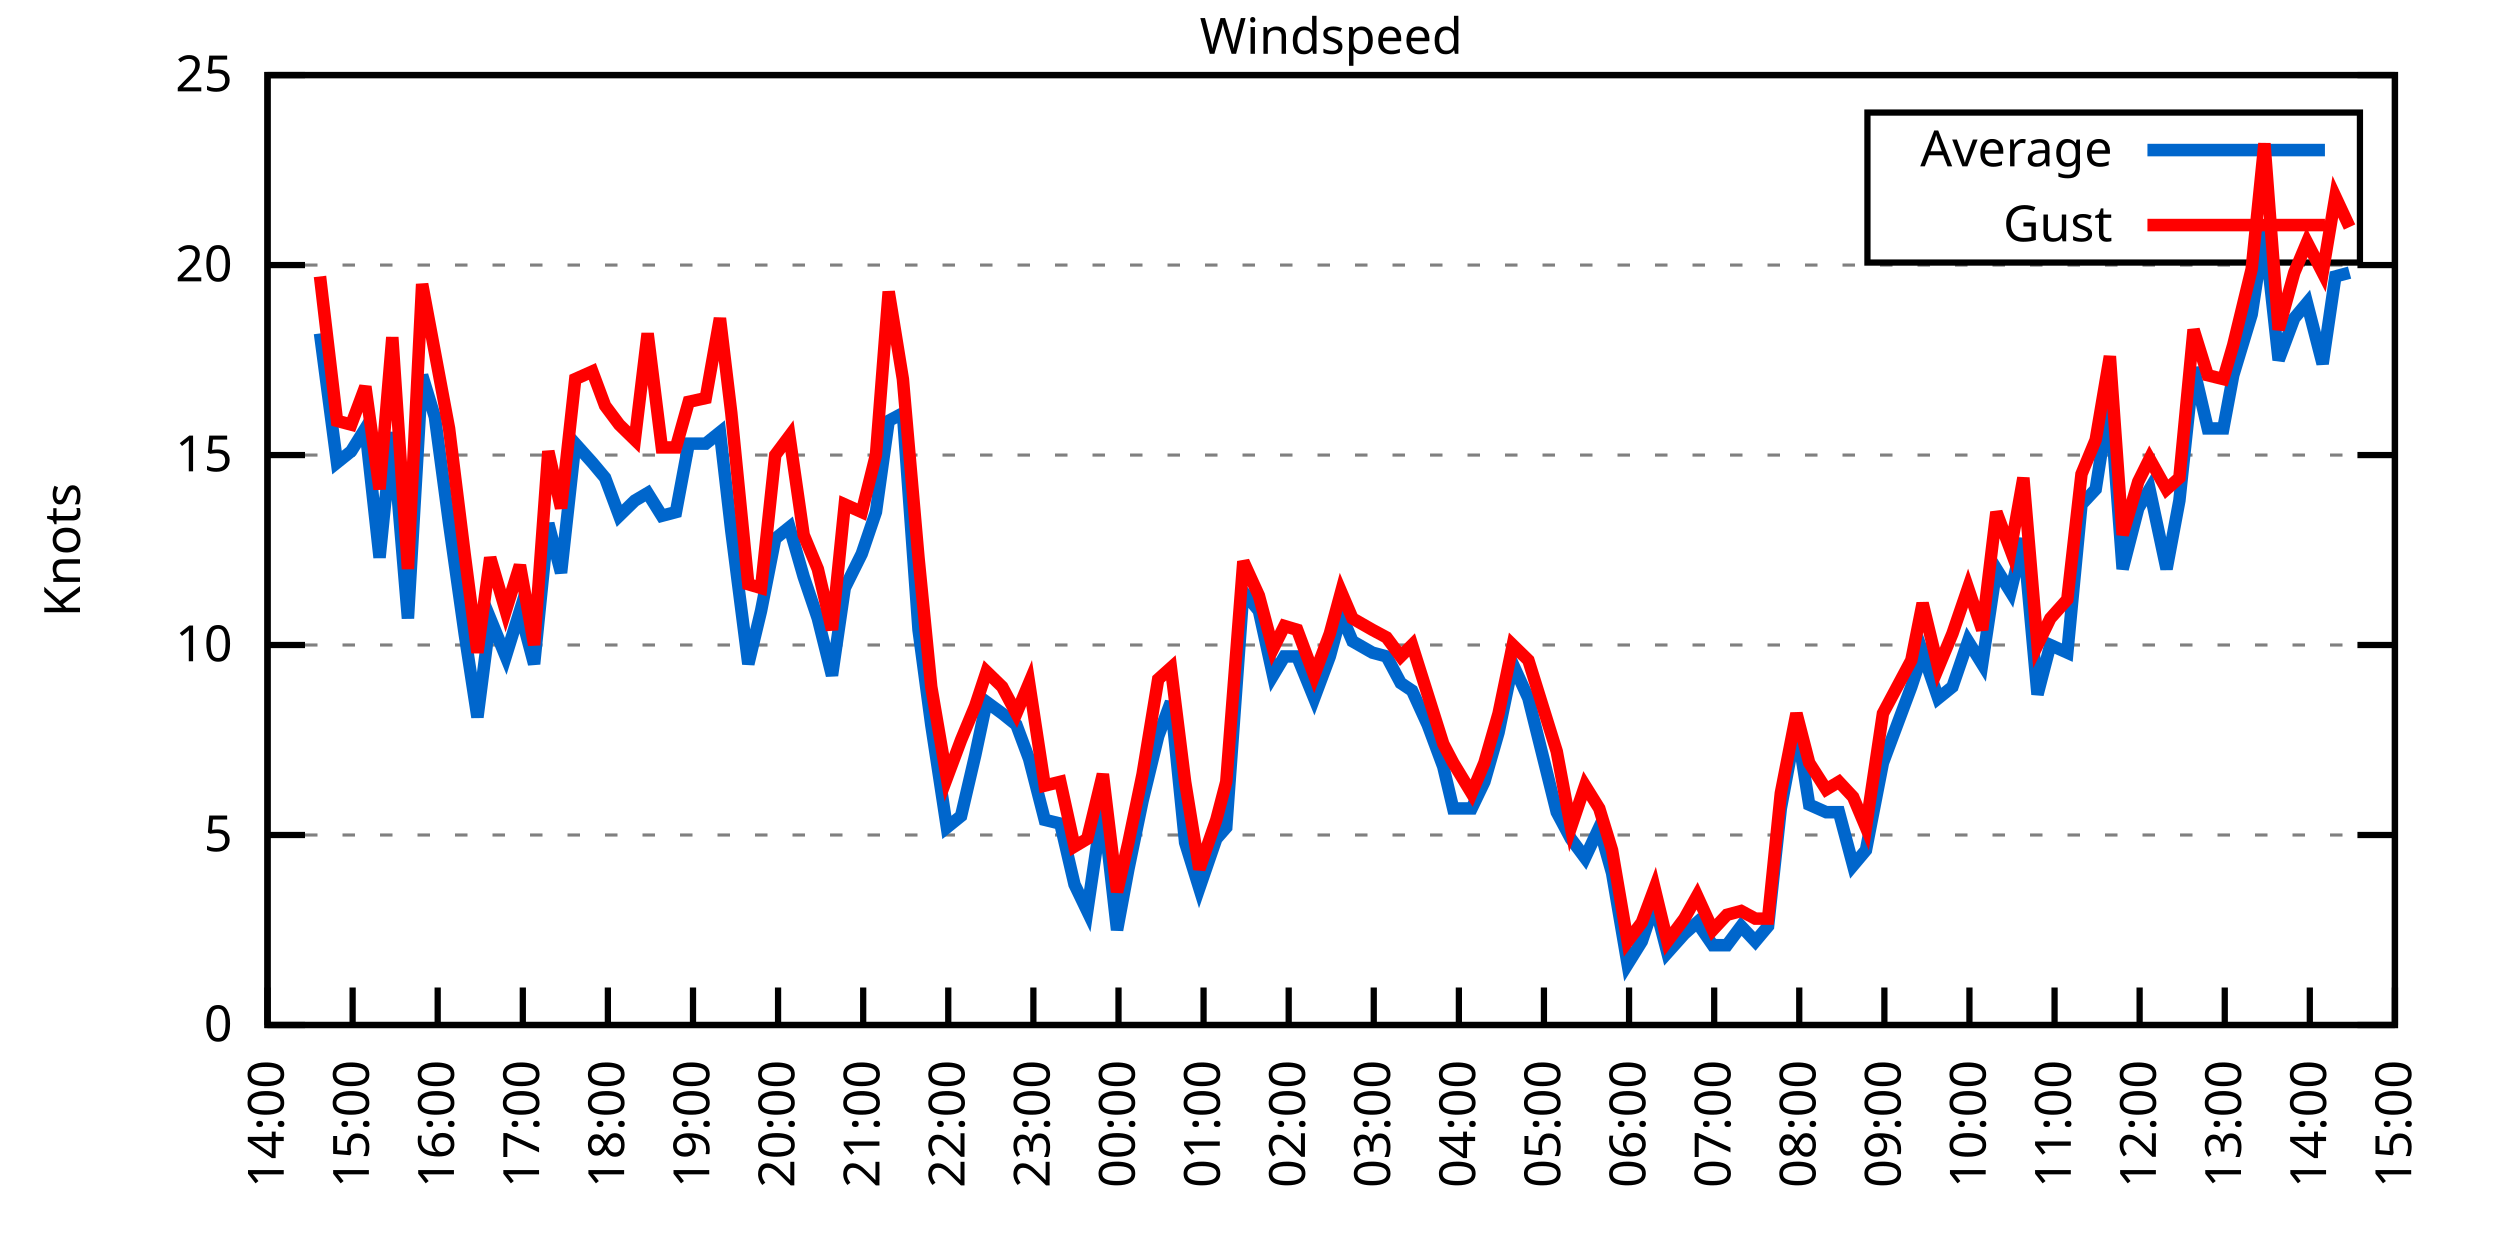
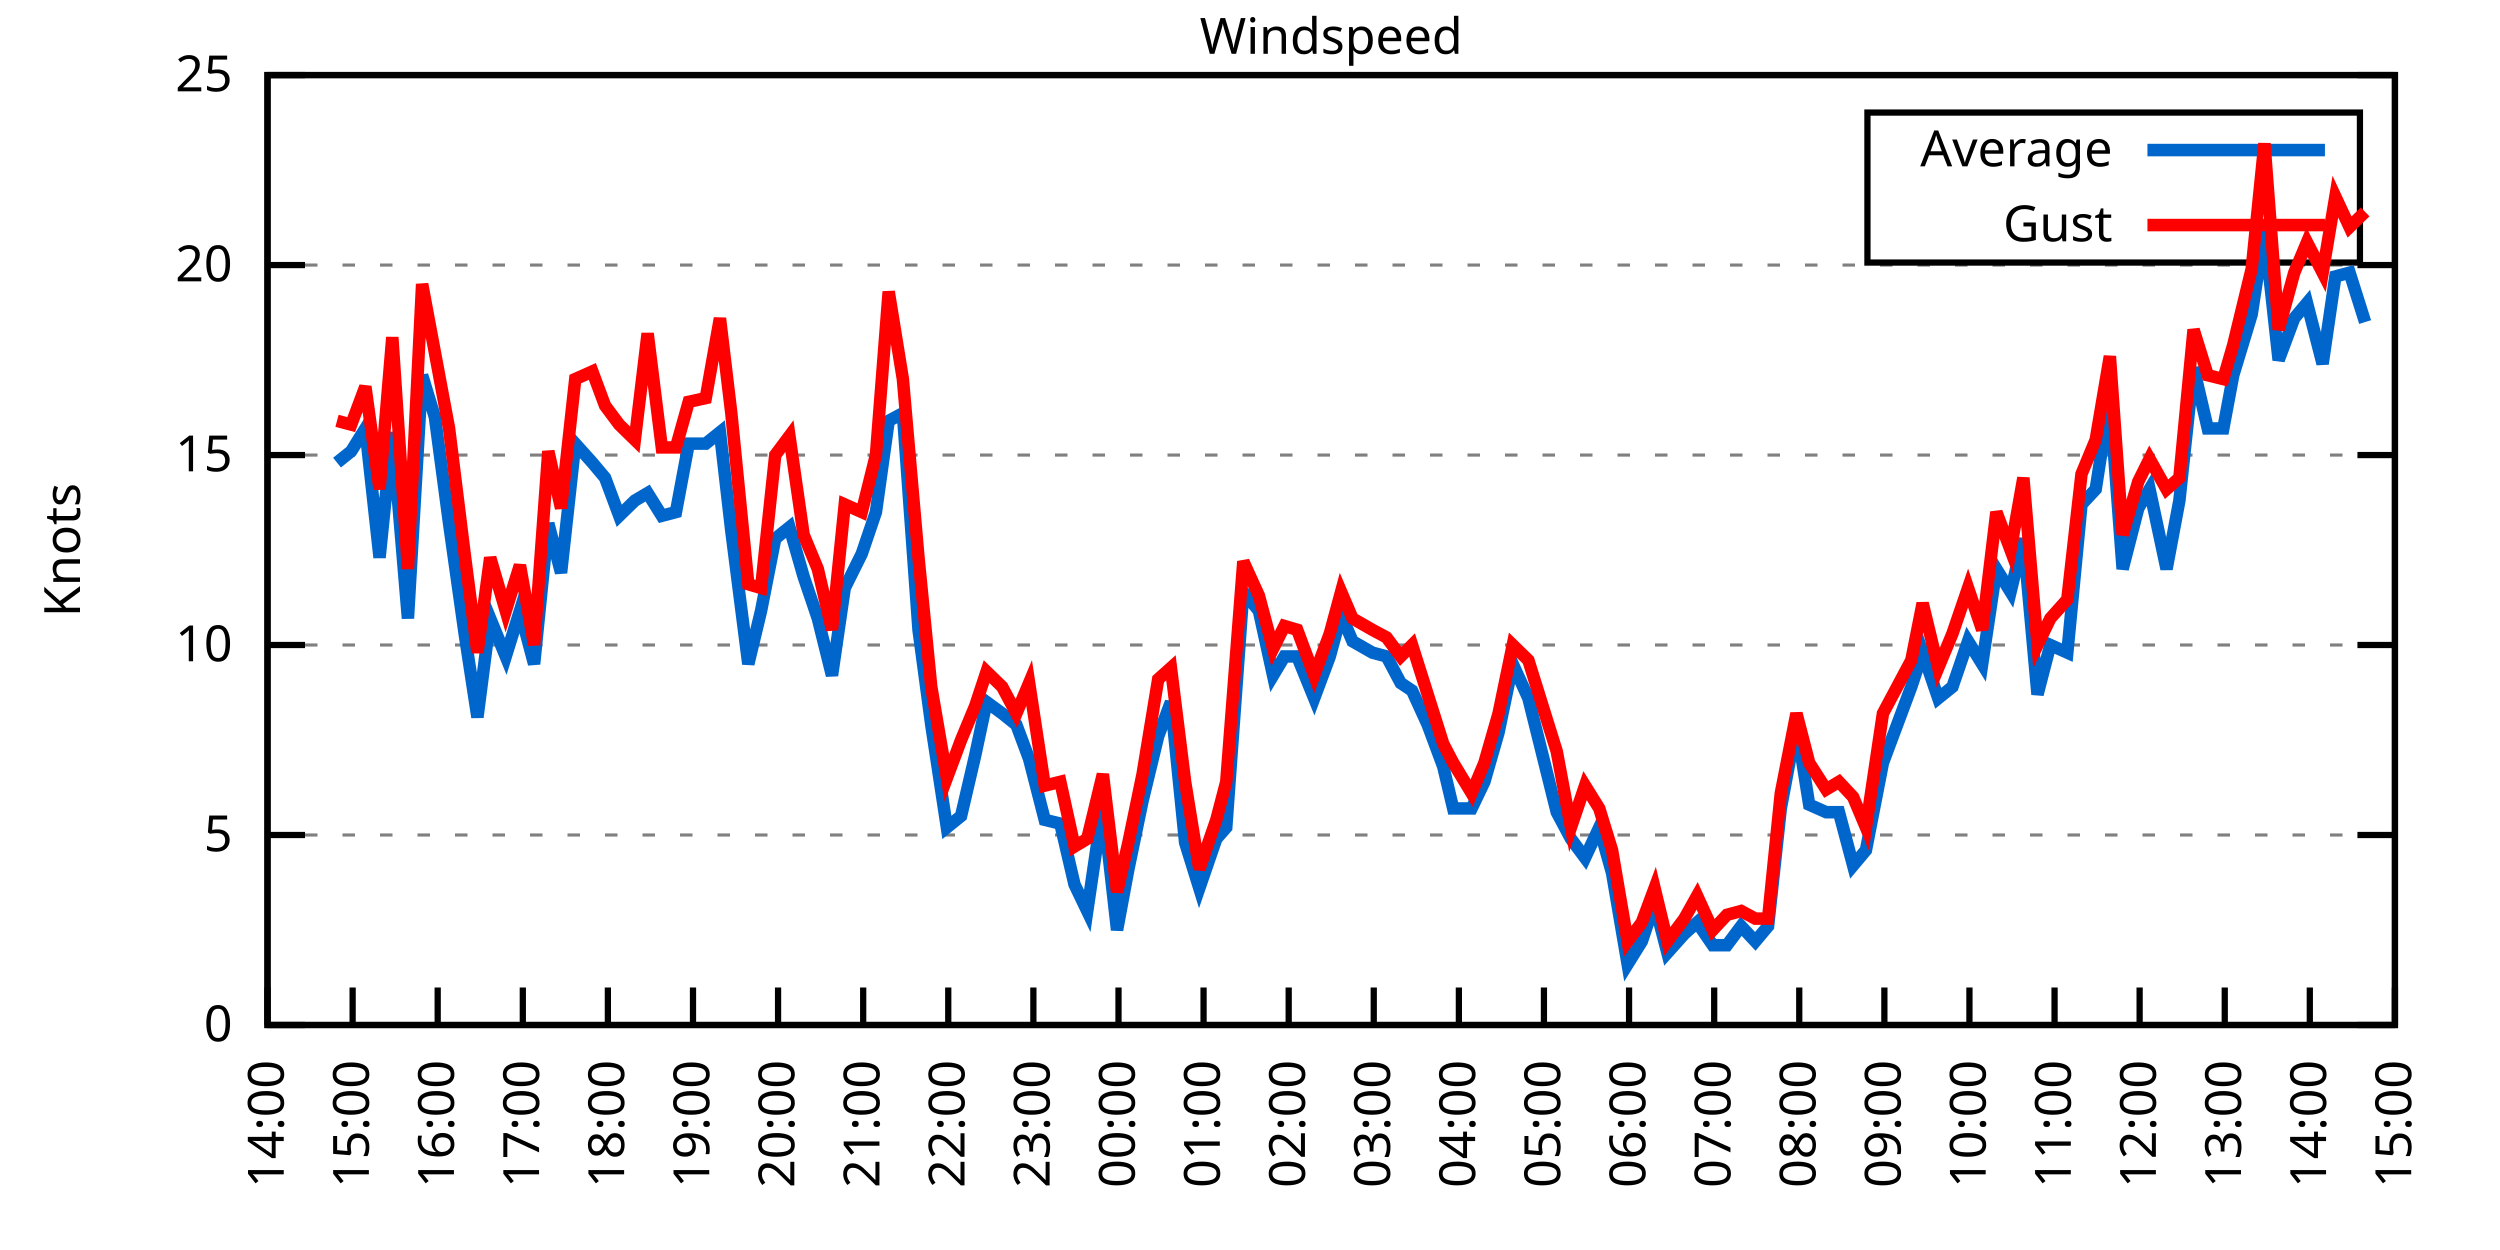
<svg xmlns="http://www.w3.org/2000/svg" xmlns:xlink="http://www.w3.org/1999/xlink" width="400" height="200" viewBox="0 0 400 200">
  <g id="gnuplot_canvas">
    <rect x="0" y="0" width="400" height="200" fill="none" />
    <defs>
      <circle id="gpDot" r="0.5" stroke-width="0.5" stroke="currentColor" />
      <path id="gpPt0" stroke-width="0.333" stroke="currentColor" d="M-1,0 h2 M0,-1 v2" />
      <path id="gpPt1" stroke-width="0.333" stroke="currentColor" d="M-1,-1 L1,1 M1,-1 L-1,1" />
      <path id="gpPt2" stroke-width="0.333" stroke="currentColor" d="M-1,0 L1,0 M0,-1 L0,1 M-1,-1 L1,1 M-1,1 L1,-1" />
      <rect id="gpPt3" stroke-width="0.333" stroke="currentColor" x="-1" y="-1" width="2" height="2" />
      <rect id="gpPt4" stroke-width="0.333" stroke="currentColor" fill="currentColor" x="-1" y="-1" width="2" height="2" />
      <circle id="gpPt5" stroke-width="0.333" stroke="currentColor" cx="0" cy="0" r="1" />
      <use xlink:href="#gpPt5" id="gpPt6" fill="currentColor" stroke="none" />
      <path id="gpPt7" stroke-width="0.333" stroke="currentColor" d="M0,-1.33 L-1.33,0.67 L1.33,0.67 z" />
      <use xlink:href="#gpPt7" id="gpPt8" fill="currentColor" stroke="none" />
      <use xlink:href="#gpPt7" id="gpPt9" stroke="currentColor" transform="rotate(180)" />
      <use xlink:href="#gpPt9" id="gpPt10" fill="currentColor" stroke="none" />
      <use xlink:href="#gpPt3" id="gpPt11" stroke="currentColor" transform="rotate(45)" />
      <use xlink:href="#gpPt11" id="gpPt12" fill="currentColor" stroke="none" />
      <path id="gpPt13" stroke-width="0.333" stroke="currentColor" d="M0,1.330 L1.265,0.411 L0.782,-1.067 L-0.782,-1.076 L-1.265,0.411 z" />
      <use xlink:href="#gpPt13" id="gpPt14" fill="currentColor" stroke="none" />
      <filter id="textbox" filterUnits="objectBoundingBox" x="0" y="0" height="1" width="1">
        <feFlood flood-color="white" flood-opacity="1" result="bgnd" />
        <feComposite in="SourceGraphic" in2="bgnd" operator="atop" />
      </filter>
      <filter id="greybox" filterUnits="objectBoundingBox" x="0" y="0" height="1" width="1">
        <feFlood flood-color="lightgrey" flood-opacity="1" result="grey" />
        <feComposite in="SourceGraphic" in2="grey" operator="atop" />
      </filter>
    </defs>
    <g fill="none" color="white" stroke="currentColor" stroke-width="1.00" stroke-linecap="butt" stroke-linejoin="miter">
</g>
    <g fill="none" color="black" stroke="currentColor" stroke-width="1.00" stroke-linecap="butt" stroke-linejoin="miter">
      <g stroke="none" shape-rendering="crispEdges">
        <polygon fill="rgb(255, 255, 255)" points="42.80,164.00 383.18,164.00 383.18,12.02 42.80,12.02 " />
      </g>
    </g>
    <g fill="none" color="black" stroke="currentColor" stroke-width="1.00" stroke-linecap="butt" stroke-linejoin="miter">
</g>
    <g fill="none" color="black" stroke="black" stroke-width="0.50" stroke-linecap="butt" stroke-linejoin="miter">
</g>
    <g fill="none" color="gray" stroke="currentColor" stroke-width="0.50" stroke-linecap="butt" stroke-linejoin="miter">
      <path stroke="gray" stroke-dasharray="2,4" class="gridline" d="M42.80,164.00 L383.19,164.00  " />
    </g>
    <g fill="none" color="gray" stroke="gray" stroke-width="1.00" stroke-linecap="butt" stroke-linejoin="miter">
</g>
    <g fill="none" color="black" stroke="currentColor" stroke-width="1.00" stroke-linecap="butt" stroke-linejoin="miter">
      <path stroke="black" d="M42.80,164.00 L48.80,164.00 M383.19,164.00 L377.19,164.00  " />
      <g transform="translate(37.20,166.60)" stroke="none" fill="black" font-family="Sans" font-size="8.00" text-anchor="end">
        <text>
          <tspan font-family="Sans"> 0</tspan>
        </text>
      </g>
    </g>
    <g fill="none" color="black" stroke="currentColor" stroke-width="1.00" stroke-linecap="butt" stroke-linejoin="miter">
</g>
    <g fill="none" color="black" stroke="black" stroke-width="0.50" stroke-linecap="butt" stroke-linejoin="miter">
</g>
    <g fill="none" color="gray" stroke="currentColor" stroke-width="0.50" stroke-linecap="butt" stroke-linejoin="miter">
      <path stroke="gray" stroke-dasharray="2,4" class="gridline" d="M42.80,133.60 L383.19,133.60  " />
    </g>
    <g fill="none" color="gray" stroke="gray" stroke-width="1.00" stroke-linecap="butt" stroke-linejoin="miter">
</g>
    <g fill="none" color="black" stroke="currentColor" stroke-width="1.00" stroke-linecap="butt" stroke-linejoin="miter">
      <path stroke="black" d="M42.80,133.60 L48.80,133.60 M383.19,133.60 L377.19,133.60  " />
      <g transform="translate(37.20,136.20)" stroke="none" fill="black" font-family="Sans" font-size="8.00" text-anchor="end">
        <text>
          <tspan font-family="Sans"> 5</tspan>
        </text>
      </g>
    </g>
    <g fill="none" color="black" stroke="currentColor" stroke-width="1.00" stroke-linecap="butt" stroke-linejoin="miter">
</g>
    <g fill="none" color="black" stroke="black" stroke-width="0.50" stroke-linecap="butt" stroke-linejoin="miter">
</g>
    <g fill="none" color="gray" stroke="currentColor" stroke-width="0.50" stroke-linecap="butt" stroke-linejoin="miter">
      <path stroke="gray" stroke-dasharray="2,4" class="gridline" d="M42.80,103.20 L383.19,103.20  " />
    </g>
    <g fill="none" color="gray" stroke="gray" stroke-width="1.00" stroke-linecap="butt" stroke-linejoin="miter">
</g>
    <g fill="none" color="black" stroke="currentColor" stroke-width="1.00" stroke-linecap="butt" stroke-linejoin="miter">
      <path stroke="black" d="M42.80,103.20 L48.80,103.20 M383.19,103.20 L377.19,103.20  " />
      <g transform="translate(37.20,105.80)" stroke="none" fill="black" font-family="Sans" font-size="8.00" text-anchor="end">
        <text>
          <tspan font-family="Sans"> 10</tspan>
        </text>
      </g>
    </g>
    <g fill="none" color="black" stroke="currentColor" stroke-width="1.00" stroke-linecap="butt" stroke-linejoin="miter">
</g>
    <g fill="none" color="black" stroke="black" stroke-width="0.50" stroke-linecap="butt" stroke-linejoin="miter">
</g>
    <g fill="none" color="gray" stroke="currentColor" stroke-width="0.50" stroke-linecap="butt" stroke-linejoin="miter">
      <path stroke="gray" stroke-dasharray="2,4" class="gridline" d="M42.80,72.81 L383.19,72.81  " />
    </g>
    <g fill="none" color="gray" stroke="gray" stroke-width="1.00" stroke-linecap="butt" stroke-linejoin="miter">
</g>
    <g fill="none" color="black" stroke="currentColor" stroke-width="1.00" stroke-linecap="butt" stroke-linejoin="miter">
      <path stroke="black" d="M42.80,72.81 L48.80,72.81 M383.19,72.81 L377.19,72.81  " />
      <g transform="translate(37.20,75.41)" stroke="none" fill="black" font-family="Sans" font-size="8.00" text-anchor="end">
        <text>
          <tspan font-family="Sans"> 15</tspan>
        </text>
      </g>
    </g>
    <g fill="none" color="black" stroke="currentColor" stroke-width="1.00" stroke-linecap="butt" stroke-linejoin="miter">
</g>
    <g fill="none" color="black" stroke="black" stroke-width="0.50" stroke-linecap="butt" stroke-linejoin="miter">
</g>
    <g fill="none" color="gray" stroke="currentColor" stroke-width="0.50" stroke-linecap="butt" stroke-linejoin="miter">
      <path stroke="gray" stroke-dasharray="2,4" class="gridline" d="M42.80,42.41 L383.19,42.41  " />
    </g>
    <g fill="none" color="gray" stroke="gray" stroke-width="1.00" stroke-linecap="butt" stroke-linejoin="miter">
</g>
    <g fill="none" color="black" stroke="currentColor" stroke-width="1.00" stroke-linecap="butt" stroke-linejoin="miter">
      <path stroke="black" d="M42.80,42.41 L48.80,42.41 M383.19,42.41 L377.19,42.41  " />
      <g transform="translate(37.20,45.01)" stroke="none" fill="black" font-family="Sans" font-size="8.00" text-anchor="end">
        <text>
          <tspan font-family="Sans"> 20</tspan>
        </text>
      </g>
    </g>
    <g fill="none" color="black" stroke="currentColor" stroke-width="1.00" stroke-linecap="butt" stroke-linejoin="miter">
</g>
    <g fill="none" color="black" stroke="black" stroke-width="0.50" stroke-linecap="butt" stroke-linejoin="miter">
</g>
    <g fill="none" color="gray" stroke="currentColor" stroke-width="0.50" stroke-linecap="butt" stroke-linejoin="miter">
      <path stroke="gray" stroke-dasharray="2,4" class="gridline" d="M42.80,12.01 L383.19,12.01  " />
    </g>
    <g fill="none" color="gray" stroke="gray" stroke-width="1.00" stroke-linecap="butt" stroke-linejoin="miter">
</g>
    <g fill="none" color="black" stroke="currentColor" stroke-width="1.00" stroke-linecap="butt" stroke-linejoin="miter">
      <path stroke="black" d="M42.80,12.01 L48.80,12.01 M383.19,12.01 L377.19,12.01  " />
      <g transform="translate(37.20,14.61)" stroke="none" fill="black" font-family="Sans" font-size="8.00" text-anchor="end">
        <text>
          <tspan font-family="Sans"> 25</tspan>
        </text>
      </g>
    </g>
    <g fill="none" color="black" stroke="currentColor" stroke-width="1.00" stroke-linecap="butt" stroke-linejoin="miter">
      <path stroke="black" d="M42.80,164.00 L42.80,158.00  " />
      <g transform="translate(45.40,169.60) rotate(270.00)" stroke="none" fill="black" font-family="Sans" font-size="8.00" text-anchor="end">
        <text>
          <tspan font-family="Sans">14:00</tspan>
        </text>
      </g>
    </g>
    <g fill="none" color="black" stroke="currentColor" stroke-width="1.00" stroke-linecap="butt" stroke-linejoin="miter">
      <path stroke="black" d="M56.42,164.00 L56.42,158.00  " />
      <g transform="translate(59.02,169.60) rotate(270.00)" stroke="none" fill="black" font-family="Sans" font-size="8.00" text-anchor="end">
        <text>
          <tspan font-family="Sans">15:00</tspan>
        </text>
      </g>
    </g>
    <g fill="none" color="black" stroke="currentColor" stroke-width="1.00" stroke-linecap="butt" stroke-linejoin="miter">
      <path stroke="black" d="M70.03,164.00 L70.03,158.00  " />
      <g transform="translate(72.63,169.60) rotate(270.00)" stroke="none" fill="black" font-family="Sans" font-size="8.00" text-anchor="end">
        <text>
          <tspan font-family="Sans">16:00</tspan>
        </text>
      </g>
    </g>
    <g fill="none" color="black" stroke="currentColor" stroke-width="1.00" stroke-linecap="butt" stroke-linejoin="miter">
      <path stroke="black" d="M83.65,164.00 L83.65,158.00  " />
      <g transform="translate(86.25,169.60) rotate(270.00)" stroke="none" fill="black" font-family="Sans" font-size="8.00" text-anchor="end">
        <text>
          <tspan font-family="Sans">17:00</tspan>
        </text>
      </g>
    </g>
    <g fill="none" color="black" stroke="currentColor" stroke-width="1.00" stroke-linecap="butt" stroke-linejoin="miter">
      <path stroke="black" d="M97.26,164.00 L97.26,158.00  " />
      <g transform="translate(99.86,169.60) rotate(270.00)" stroke="none" fill="black" font-family="Sans" font-size="8.00" text-anchor="end">
        <text>
          <tspan font-family="Sans">18:00</tspan>
        </text>
      </g>
    </g>
    <g fill="none" color="black" stroke="currentColor" stroke-width="1.00" stroke-linecap="butt" stroke-linejoin="miter">
      <path stroke="black" d="M110.88,164.00 L110.88,158.00  " />
      <g transform="translate(113.48,169.60) rotate(270.00)" stroke="none" fill="black" font-family="Sans" font-size="8.00" text-anchor="end">
        <text>
          <tspan font-family="Sans">19:00</tspan>
        </text>
      </g>
    </g>
    <g fill="none" color="black" stroke="currentColor" stroke-width="1.00" stroke-linecap="butt" stroke-linejoin="miter">
      <path stroke="black" d="M124.49,164.00 L124.49,158.00  " />
      <g transform="translate(127.09,169.60) rotate(270.00)" stroke="none" fill="black" font-family="Sans" font-size="8.00" text-anchor="end">
        <text>
          <tspan font-family="Sans">20:00</tspan>
        </text>
      </g>
    </g>
    <g fill="none" color="black" stroke="currentColor" stroke-width="1.00" stroke-linecap="butt" stroke-linejoin="miter">
      <path stroke="black" d="M138.11,164.00 L138.11,158.00  " />
      <g transform="translate(140.71,169.60) rotate(270.00)" stroke="none" fill="black" font-family="Sans" font-size="8.00" text-anchor="end">
        <text>
          <tspan font-family="Sans">21:00</tspan>
        </text>
      </g>
    </g>
    <g fill="none" color="black" stroke="currentColor" stroke-width="1.00" stroke-linecap="butt" stroke-linejoin="miter">
      <path stroke="black" d="M151.72,164.00 L151.72,158.00  " />
      <g transform="translate(154.32,169.60) rotate(270.00)" stroke="none" fill="black" font-family="Sans" font-size="8.00" text-anchor="end">
        <text>
          <tspan font-family="Sans">22:00</tspan>
        </text>
      </g>
    </g>
    <g fill="none" color="black" stroke="currentColor" stroke-width="1.00" stroke-linecap="butt" stroke-linejoin="miter">
      <path stroke="black" d="M165.34,164.00 L165.34,158.00  " />
      <g transform="translate(167.94,169.60) rotate(270.00)" stroke="none" fill="black" font-family="Sans" font-size="8.00" text-anchor="end">
        <text>
          <tspan font-family="Sans">23:00</tspan>
        </text>
      </g>
    </g>
    <g fill="none" color="black" stroke="currentColor" stroke-width="1.00" stroke-linecap="butt" stroke-linejoin="miter">
      <path stroke="black" d="M178.96,164.00 L178.96,158.00  " />
      <g transform="translate(181.56,169.60) rotate(270.00)" stroke="none" fill="black" font-family="Sans" font-size="8.00" text-anchor="end">
        <text>
          <tspan font-family="Sans">00:00</tspan>
        </text>
      </g>
    </g>
    <g fill="none" color="black" stroke="currentColor" stroke-width="1.00" stroke-linecap="butt" stroke-linejoin="miter">
      <path stroke="black" d="M192.57,164.00 L192.57,158.00  " />
      <g transform="translate(195.17,169.60) rotate(270.00)" stroke="none" fill="black" font-family="Sans" font-size="8.00" text-anchor="end">
        <text>
          <tspan font-family="Sans">01:00</tspan>
        </text>
      </g>
    </g>
    <g fill="none" color="black" stroke="currentColor" stroke-width="1.00" stroke-linecap="butt" stroke-linejoin="miter">
      <path stroke="black" d="M206.19,164.00 L206.19,158.00  " />
      <g transform="translate(208.79,169.60) rotate(270.00)" stroke="none" fill="black" font-family="Sans" font-size="8.00" text-anchor="end">
        <text>
          <tspan font-family="Sans">02:00</tspan>
        </text>
      </g>
    </g>
    <g fill="none" color="black" stroke="currentColor" stroke-width="1.00" stroke-linecap="butt" stroke-linejoin="miter">
      <path stroke="black" d="M219.80,164.00 L219.80,158.00  " />
      <g transform="translate(222.40,169.60) rotate(270.00)" stroke="none" fill="black" font-family="Sans" font-size="8.00" text-anchor="end">
        <text>
          <tspan font-family="Sans">03:00</tspan>
        </text>
      </g>
    </g>
    <g fill="none" color="black" stroke="currentColor" stroke-width="1.00" stroke-linecap="butt" stroke-linejoin="miter">
      <path stroke="black" d="M233.42,164.00 L233.42,158.00  " />
      <g transform="translate(236.02,169.60) rotate(270.00)" stroke="none" fill="black" font-family="Sans" font-size="8.00" text-anchor="end">
        <text>
          <tspan font-family="Sans">04:00</tspan>
        </text>
      </g>
    </g>
    <g fill="none" color="black" stroke="currentColor" stroke-width="1.00" stroke-linecap="butt" stroke-linejoin="miter">
      <path stroke="black" d="M247.03,164.00 L247.03,158.00  " />
      <g transform="translate(249.63,169.60) rotate(270.00)" stroke="none" fill="black" font-family="Sans" font-size="8.00" text-anchor="end">
        <text>
          <tspan font-family="Sans">05:00</tspan>
        </text>
      </g>
    </g>
    <g fill="none" color="black" stroke="currentColor" stroke-width="1.00" stroke-linecap="butt" stroke-linejoin="miter">
      <path stroke="black" d="M260.65,164.00 L260.65,158.00  " />
      <g transform="translate(263.25,169.60) rotate(270.00)" stroke="none" fill="black" font-family="Sans" font-size="8.00" text-anchor="end">
        <text>
          <tspan font-family="Sans">06:00</tspan>
        </text>
      </g>
    </g>
    <g fill="none" color="black" stroke="currentColor" stroke-width="1.00" stroke-linecap="butt" stroke-linejoin="miter">
      <path stroke="black" d="M274.27,164.00 L274.27,158.00  " />
      <g transform="translate(276.87,169.60) rotate(270.00)" stroke="none" fill="black" font-family="Sans" font-size="8.00" text-anchor="end">
        <text>
          <tspan font-family="Sans">07:00</tspan>
        </text>
      </g>
    </g>
    <g fill="none" color="black" stroke="currentColor" stroke-width="1.00" stroke-linecap="butt" stroke-linejoin="miter">
      <path stroke="black" d="M287.88,164.00 L287.88,158.00  " />
      <g transform="translate(290.48,169.60) rotate(270.00)" stroke="none" fill="black" font-family="Sans" font-size="8.00" text-anchor="end">
        <text>
          <tspan font-family="Sans">08:00</tspan>
        </text>
      </g>
    </g>
    <g fill="none" color="black" stroke="currentColor" stroke-width="1.00" stroke-linecap="butt" stroke-linejoin="miter">
      <path stroke="black" d="M301.50,164.00 L301.50,158.00  " />
      <g transform="translate(304.10,169.60) rotate(270.00)" stroke="none" fill="black" font-family="Sans" font-size="8.00" text-anchor="end">
        <text>
          <tspan font-family="Sans">09:00</tspan>
        </text>
      </g>
    </g>
    <g fill="none" color="black" stroke="currentColor" stroke-width="1.00" stroke-linecap="butt" stroke-linejoin="miter">
      <path stroke="black" d="M315.11,164.00 L315.11,158.00  " />
      <g transform="translate(317.71,169.60) rotate(270.00)" stroke="none" fill="black" font-family="Sans" font-size="8.00" text-anchor="end">
        <text>
          <tspan font-family="Sans">10:00</tspan>
        </text>
      </g>
    </g>
    <g fill="none" color="black" stroke="currentColor" stroke-width="1.00" stroke-linecap="butt" stroke-linejoin="miter">
      <path stroke="black" d="M328.73,164.00 L328.73,158.00  " />
      <g transform="translate(331.33,169.60) rotate(270.00)" stroke="none" fill="black" font-family="Sans" font-size="8.00" text-anchor="end">
        <text>
          <tspan font-family="Sans">11:00</tspan>
        </text>
      </g>
    </g>
    <g fill="none" color="black" stroke="currentColor" stroke-width="1.00" stroke-linecap="butt" stroke-linejoin="miter">
      <path stroke="black" d="M342.34,164.00 L342.34,158.00  " />
      <g transform="translate(344.94,169.60) rotate(270.00)" stroke="none" fill="black" font-family="Sans" font-size="8.00" text-anchor="end">
        <text>
          <tspan font-family="Sans">12:00</tspan>
        </text>
      </g>
    </g>
    <g fill="none" color="black" stroke="currentColor" stroke-width="1.00" stroke-linecap="butt" stroke-linejoin="miter">
      <path stroke="black" d="M355.96,164.00 L355.96,158.00  " />
      <g transform="translate(358.56,169.60) rotate(270.00)" stroke="none" fill="black" font-family="Sans" font-size="8.00" text-anchor="end">
        <text>
          <tspan font-family="Sans">13:00</tspan>
        </text>
      </g>
    </g>
    <g fill="none" color="black" stroke="currentColor" stroke-width="1.00" stroke-linecap="butt" stroke-linejoin="miter">
      <path stroke="black" d="M369.57,164.00 L369.57,158.00  " />
      <g transform="translate(372.17,169.60) rotate(270.00)" stroke="none" fill="black" font-family="Sans" font-size="8.00" text-anchor="end">
        <text>
          <tspan font-family="Sans">14:00</tspan>
        </text>
      </g>
    </g>
    <g fill="none" color="black" stroke="currentColor" stroke-width="1.00" stroke-linecap="butt" stroke-linejoin="miter">
      <path stroke="black" d="M383.19,164.00 L383.19,158.00  " />
      <g transform="translate(385.79,169.60) rotate(270.00)" stroke="none" fill="black" font-family="Sans" font-size="8.00" text-anchor="end">
        <text>
          <tspan font-family="Sans">15:00</tspan>
        </text>
      </g>
    </g>
    <g fill="none" color="black" stroke="currentColor" stroke-width="1.00" stroke-linecap="butt" stroke-linejoin="miter">
</g>
    <g fill="none" color="black" stroke="currentColor" stroke-width="1.00" stroke-linecap="butt" stroke-linejoin="miter">
      <path stroke="black" d="M42.80,12.01 L42.80,164.00 L383.19,164.00 L383.19,12.01 L42.80,12.01 Z  " />
    </g>
    <g fill="none" color="black" stroke="currentColor" stroke-width="1.00" stroke-linecap="butt" stroke-linejoin="miter">
</g>
    <g fill="none" color="black" stroke="currentColor" stroke-width="1.00" stroke-linecap="butt" stroke-linejoin="miter">
      <path stroke="black" d="M298.79,42.01 L298.79,18.01 L377.59,18.01 L377.59,42.01 L298.79,42.01 Z  " />
    </g>
    <g id="Windspeed_plot_1">
      <g fill="none" color="white" stroke="black" stroke-width="2.00" stroke-linecap="butt" stroke-linejoin="miter">
</g>
      <g fill="none" color="black" stroke="currentColor" stroke-width="2.00" stroke-linecap="butt" stroke-linejoin="miter">
        <g transform="translate(337.99,26.61)" stroke="none" fill="black" font-family="Sans" font-size="8.00" text-anchor="end">
          <text>
            <tspan font-family="Sans">Average</tspan>
          </text>
        </g>
      </g>
      <g fill="none" color="black" stroke="currentColor" stroke-width="2.00" stroke-linecap="butt" stroke-linejoin="miter">
-         <path stroke="rgb(  0, 102, 204)" d="M343.59,24.01 L371.99,24.01 M51.20,53.35 L53.92,74.02 L56.19,72.20 L58.46,68.55 L60.73,89.22 L62.77,69.16   L65.27,98.95 L67.54,60.04 L69.58,66.73 L71.85,83.75 L74.34,101.38 L76.39,114.76 L78.43,98.95 L80.92,105.03   L83.19,97.73 L85.46,106.24 L87.73,83.75 L89.77,91.65 L92.04,70.98 L94.77,74.02 L96.81,76.45 L99.08,82.53   L101.57,80.10 L103.62,78.89 L105.89,82.53 L108.15,81.93 L110.20,70.98 L112.92,70.98 L115.19,69.16 L117.01,84.97   L119.73,106.24 L121.77,97.73 L124.04,86.18 L126.31,84.36 L128.58,92.26 L130.85,98.95 L133.12,108.07 L135.16,94.08   L137.88,88.61 L140.15,81.93 L142.19,67.33 L144.46,66.12 L146.96,100.77 L149.00,115.97 L151.50,132.39 L153.77,130.56   L156.04,120.83 L157.85,112.32 L160.35,114.15 L162.62,115.97 L164.66,121.44 L167.16,131.17 L169.65,131.78 L171.92,141.51   L173.96,145.76 L176.46,128.74 L178.73,148.80 L180.54,139.07 L182.81,128.13 L185.31,117.80 L187.35,112.32 L189.62,134.82   L191.89,142.11 L194.61,134.21 L196.20,132.39 L198.93,94.69 L201.42,97.73 L203.69,108.07 L205.51,105.03 L207.55,105.03   L210.27,111.72 L212.77,105.03 L214.58,98.34 L216.40,102.60 L219.58,104.42 L221.85,105.03 L224.11,109.28 L225.93,110.50   L228.43,115.97 L230.92,122.66 L232.51,129.35 L235.46,129.35 L237.50,125.09 L239.77,117.19 L242.04,106.24 L244.54,111.72   L249.08,129.95 L251.35,134.21 L253.61,137.25 L255.88,132.39 L257.93,139.68 L260.42,154.27 L262.69,150.62 L264.73,144.55   L266.78,152.45 L269.50,149.41 L271.54,147.59 L274.04,151.23 L276.31,151.23 L278.58,148.19 L280.85,150.62 L282.89,148.19   L284.93,129.35 L287.43,115.97 L289.47,128.74 L292.19,129.95 L294.23,129.95 L296.50,138.47 L298.55,136.03 L301.27,122.05   L305.81,109.89 L307.62,104.42 L310.12,111.72 L312.39,109.89 L314.89,102.60 L317.15,106.24 L319.42,91.04 L321.69,94.69   L323.74,86.18 L326.00,111.11 L328.05,103.20 L330.77,104.42 L333.04,80.71 L335.31,78.28 L337.58,63.69 L339.62,91.04   L342.12,81.32 L343.93,78.28 L346.65,91.04 L348.70,80.10 L350.97,58.82 L353.24,68.55 L355.73,68.55 L357.32,60.04   L360.27,50.31 L362.31,36.94 L364.58,57.61 L367.08,50.92 L369.12,48.49 L371.62,58.21 L373.66,44.23 L375.93,43.62    " />
+         <path stroke="rgb(  0, 102, 204)" d="M343.59,24.01 L371.99,24.01 M53.92,74.02 L56.19,72.20 L58.46,68.55 L60.73,89.22 L62.77,69.16 L65.27,98.95   L67.54,60.04 L69.58,66.73 L71.85,83.75 L74.34,101.38 L76.39,114.76 L78.43,98.95 L80.92,105.03 L83.19,97.73   L85.46,106.24 L87.73,83.75 L89.77,91.65 L92.04,70.98 L94.77,74.02 L96.81,76.45 L99.08,82.53 L101.57,80.10   L103.62,78.89 L105.89,82.53 L108.15,81.93 L110.20,70.98 L112.92,70.98 L115.19,69.16 L117.01,84.97 L119.73,106.24   L121.77,97.73 L124.04,86.18 L126.31,84.36 L128.58,92.26 L130.85,98.95 L133.12,108.07 L135.16,94.08 L137.88,88.61   L140.15,81.93 L142.19,67.33 L144.46,66.12 L146.96,100.77 L149.00,115.97 L151.50,132.39 L153.77,130.56 L156.04,120.83   L157.85,112.32 L160.35,114.15 L162.62,115.97 L164.66,121.44 L167.16,131.17 L169.65,131.78 L171.92,141.51 L173.96,145.76   L176.46,128.74 L178.73,148.80 L180.54,139.07 L182.81,128.13 L185.31,117.80 L187.35,112.32 L189.62,134.82 L191.89,142.11   L194.61,134.21 L196.20,132.39 L198.93,94.69 L201.42,97.73 L203.69,108.07 L205.51,105.03 L207.55,105.03 L210.27,111.72   L212.77,105.03 L214.58,98.34 L216.40,102.60 L219.58,104.42 L221.85,105.03 L224.11,109.28 L225.93,110.50 L228.43,115.97   L230.92,122.66 L232.51,129.35 L235.46,129.35 L237.50,125.09 L239.77,117.19 L242.04,106.24 L244.54,111.72 L249.08,129.95   L251.35,134.21 L253.61,137.25 L255.88,132.39 L257.93,139.68 L260.42,154.27 L262.69,150.62 L264.73,144.55 L266.78,152.45   L269.50,149.41 L271.54,147.59 L274.04,151.23 L276.31,151.23 L278.58,148.19 L280.85,150.62 L282.89,148.19 L284.93,129.35   L287.43,115.97 L289.47,128.74 L292.19,129.95 L294.23,129.95 L296.50,138.47 L298.55,136.03 L301.27,122.05 L305.81,109.89   L307.62,104.42 L310.12,111.72 L312.39,109.89 L314.89,102.60 L317.15,106.24 L319.42,91.04 L321.69,94.69 L323.74,86.18   L326.00,111.11 L328.05,103.20 L330.77,104.42 L333.04,80.71 L335.31,78.28 L337.58,63.69 L339.62,91.04 L342.12,81.32   L343.93,78.28 L346.65,91.04 L348.70,80.10 L350.97,58.82 L353.24,68.55 L355.73,68.55 L357.32,60.04 L360.27,50.31   L362.31,36.94 L364.58,57.61 L367.08,50.92 L369.12,48.49 L371.62,58.21 L373.66,44.23 L375.93,43.62 L378.42,51.53    " />
      </g>
    </g>
    <g id="Windspeed_plot_2">
      <g fill="none" color="black" stroke="currentColor" stroke-width="2.00" stroke-linecap="butt" stroke-linejoin="miter">
        <g transform="translate(337.99,38.61)" stroke="none" fill="black" font-family="Sans" font-size="8.00" text-anchor="end">
          <text>
            <tspan font-family="Sans">Gust</tspan>
          </text>
        </g>
      </g>
      <g fill="none" color="black" stroke="currentColor" stroke-width="2.00" stroke-linecap="butt" stroke-linejoin="miter">
-         <path stroke="rgb(255,   0,   0)" d="M343.59,36.01 L371.99,36.01 M51.20,44.23 L53.92,67.33 L56.19,67.94 L58.46,61.86 L60.73,78.28 L62.77,53.96   L65.27,91.04 L67.54,45.45 L69.58,56.39 L71.85,68.55 L74.34,88.61 L76.39,104.42 L78.43,89.22 L80.92,97.73   L83.19,90.44 L85.46,103.20 L87.73,72.20 L89.77,81.32 L92.04,60.65 L94.77,59.43 L96.81,64.90 L99.08,67.94   L101.57,70.37 L103.62,53.35 L105.89,71.59 L108.15,71.59 L110.20,64.29 L112.92,63.69 L115.19,50.92 L117.01,66.12   L119.73,93.48 L121.77,94.08 L124.04,72.81 L126.31,69.77 L128.58,85.57 L130.85,91.04 L133.12,100.77 L135.16,80.71   L137.88,81.93 L140.15,72.81 L142.19,46.66 L144.46,60.65 L146.96,89.22 L149.00,109.89 L151.50,124.48 L153.77,118.40   L156.04,112.93 L157.85,107.46 L160.35,109.89 L162.62,114.15 L164.66,109.28 L167.16,125.70 L169.65,125.09 L171.92,135.43   L173.96,134.21 L176.46,123.87 L178.73,142.72 L180.54,134.82 L182.81,123.87 L185.31,108.68 L187.35,106.85 L189.62,125.09   L191.89,139.07 L194.61,131.17 L196.20,125.09 L198.93,89.83 L201.42,95.30 L203.69,103.81 L205.51,100.16 L207.55,100.77   L210.27,108.07 L212.77,101.38 L214.58,94.69 L216.40,98.95 L219.58,100.77 L221.85,101.99 L224.11,105.03 L225.93,103.20   L228.43,111.11 L230.92,119.01 L232.51,122.05 L235.46,126.91 L237.50,122.05 L239.77,114.15 L242.04,103.20 L244.54,105.64   L249.08,120.23 L251.35,132.39 L253.61,125.70 L255.88,129.35 L257.93,136.03 L260.42,150.62 L262.69,147.59 L264.73,142.11   L266.78,150.62 L269.50,146.98 L271.54,143.33 L274.04,148.80 L276.31,146.37 L278.58,145.76 L280.85,146.98 L282.89,146.98   L284.93,126.91 L287.43,114.15 L289.47,122.05 L292.19,126.31 L294.23,125.09 L296.50,127.52 L298.55,132.39 L301.27,114.15   L305.81,105.64 L307.62,96.52 L310.12,106.85 L312.39,101.38 L314.89,94.08 L317.15,100.77 L319.42,81.93 L321.69,88.00   L323.74,76.45 L326.00,103.20 L328.05,98.95 L330.77,95.91 L333.04,75.85 L335.31,70.37 L337.58,57.00 L339.62,85.57   L342.12,77.06 L343.93,73.41 L346.65,78.28 L348.70,76.45 L350.97,52.74 L353.24,60.04 L355.73,60.65 L357.32,55.18   L360.27,43.02 L362.31,22.95 L364.58,52.74 L367.08,43.62 L369.12,38.76 L371.62,43.62 L373.66,31.46 L375.93,36.33    " />
+         <path stroke="rgb(255,   0,   0)" d="M343.59,36.01 L371.99,36.01 M53.92,67.33 L56.19,67.94 L58.46,61.86 L60.73,78.28 L62.77,53.96 L65.27,91.04   L67.54,45.45 L69.58,56.39 L71.85,68.55 L74.34,88.61 L76.39,104.42 L78.43,89.22 L80.92,97.73 L83.19,90.44   L85.46,103.20 L87.73,72.20 L89.77,81.32 L92.04,60.65 L94.77,59.43 L96.81,64.90 L99.08,67.94 L101.57,70.37   L103.62,53.35 L105.89,71.59 L108.15,71.59 L110.20,64.29 L112.92,63.69 L115.19,50.92 L117.01,66.12 L119.73,93.48   L121.77,94.08 L124.04,72.81 L126.31,69.77 L128.58,85.57 L130.85,91.04 L133.12,100.77 L135.16,80.71 L137.88,81.93   L140.15,72.81 L142.19,46.66 L144.46,60.65 L146.96,89.22 L149.00,109.89 L151.50,124.48 L153.77,118.40 L156.04,112.93   L157.85,107.46 L160.35,109.89 L162.62,114.15 L164.66,109.28 L167.16,125.70 L169.65,125.09 L171.92,135.43 L173.96,134.21   L176.46,123.87 L178.73,142.72 L180.54,134.82 L182.81,123.87 L185.31,108.68 L187.35,106.85 L189.62,125.09 L191.89,139.07   L194.61,131.17 L196.20,125.09 L198.93,89.83 L201.42,95.30 L203.69,103.81 L205.51,100.16 L207.55,100.77 L210.27,108.07   L212.77,101.38 L214.58,94.69 L216.40,98.95 L219.58,100.77 L221.85,101.99 L224.11,105.03 L225.93,103.20 L228.43,111.11   L230.92,119.01 L232.51,122.05 L235.46,126.91 L237.50,122.05 L239.77,114.15 L242.04,103.20 L244.54,105.64 L249.08,120.23   L251.35,132.39 L253.61,125.70 L255.88,129.35 L257.93,136.03 L260.42,150.62 L262.69,147.59 L264.73,142.11 L266.78,150.62   L269.50,146.98 L271.54,143.33 L274.04,148.80 L276.31,146.37 L278.58,145.76 L280.85,146.98 L282.89,146.98 L284.93,126.91   L287.43,114.15 L289.47,122.05 L292.19,126.31 L294.23,125.09 L296.50,127.52 L298.55,132.39 L301.27,114.15 L305.81,105.64   L307.62,96.52 L310.12,106.85 L312.39,101.38 L314.89,94.08 L317.15,100.77 L319.42,81.93 L321.69,88.00 L323.74,76.45   L326.00,103.20 L328.05,98.95 L330.77,95.91 L333.04,75.85 L335.31,70.37 L337.58,57.00 L339.62,85.57 L342.12,77.06   L343.93,73.41 L346.65,78.28 L348.70,76.45 L350.97,52.74 L353.24,60.04 L355.73,60.65 L357.32,55.18 L360.27,43.02   L362.31,22.95 L364.58,52.74 L367.08,43.62 L369.12,38.76 L371.62,43.62 L373.66,31.46 L375.93,36.33 L378.42,33.90    " />
      </g>
    </g>
    <g fill="none" color="black" stroke="currentColor" stroke-width="2.00" stroke-linecap="butt" stroke-linejoin="miter">
</g>
    <g fill="none" color="black" stroke="black" stroke-width="1.00" stroke-linecap="butt" stroke-linejoin="miter">
</g>
    <g fill="none" color="black" stroke="currentColor" stroke-width="1.00" stroke-linecap="butt" stroke-linejoin="miter">
      <path stroke="black" d="M42.80,12.01 L42.80,164.00 L383.19,164.00 L383.19,12.01 L42.80,12.01 Z  " />
      <g transform="translate(12.80,88.01) rotate(270.00)" stroke="none" fill="black" font-family="Sans" font-size="8.00" text-anchor="middle">
        <text>
          <tspan font-family="Sans">Knots</tspan>
        </text>
      </g>
    </g>
    <g fill="none" color="black" stroke="currentColor" stroke-width="1.00" stroke-linecap="butt" stroke-linejoin="miter">
</g>
    <g fill="none" color="black" stroke="currentColor" stroke-width="1.00" stroke-linecap="butt" stroke-linejoin="miter">
      <g transform="translate(212.99,8.61)" stroke="none" fill="black" font-family="Sans" font-size="8.00" text-anchor="middle">
        <text>
          <tspan font-family="Sans">Windspeed</tspan>
        </text>
      </g>
    </g>
    <g fill="none" color="black" stroke="currentColor" stroke-width="1.00" stroke-linecap="butt" stroke-linejoin="miter">
</g>
  </g>
</svg>
